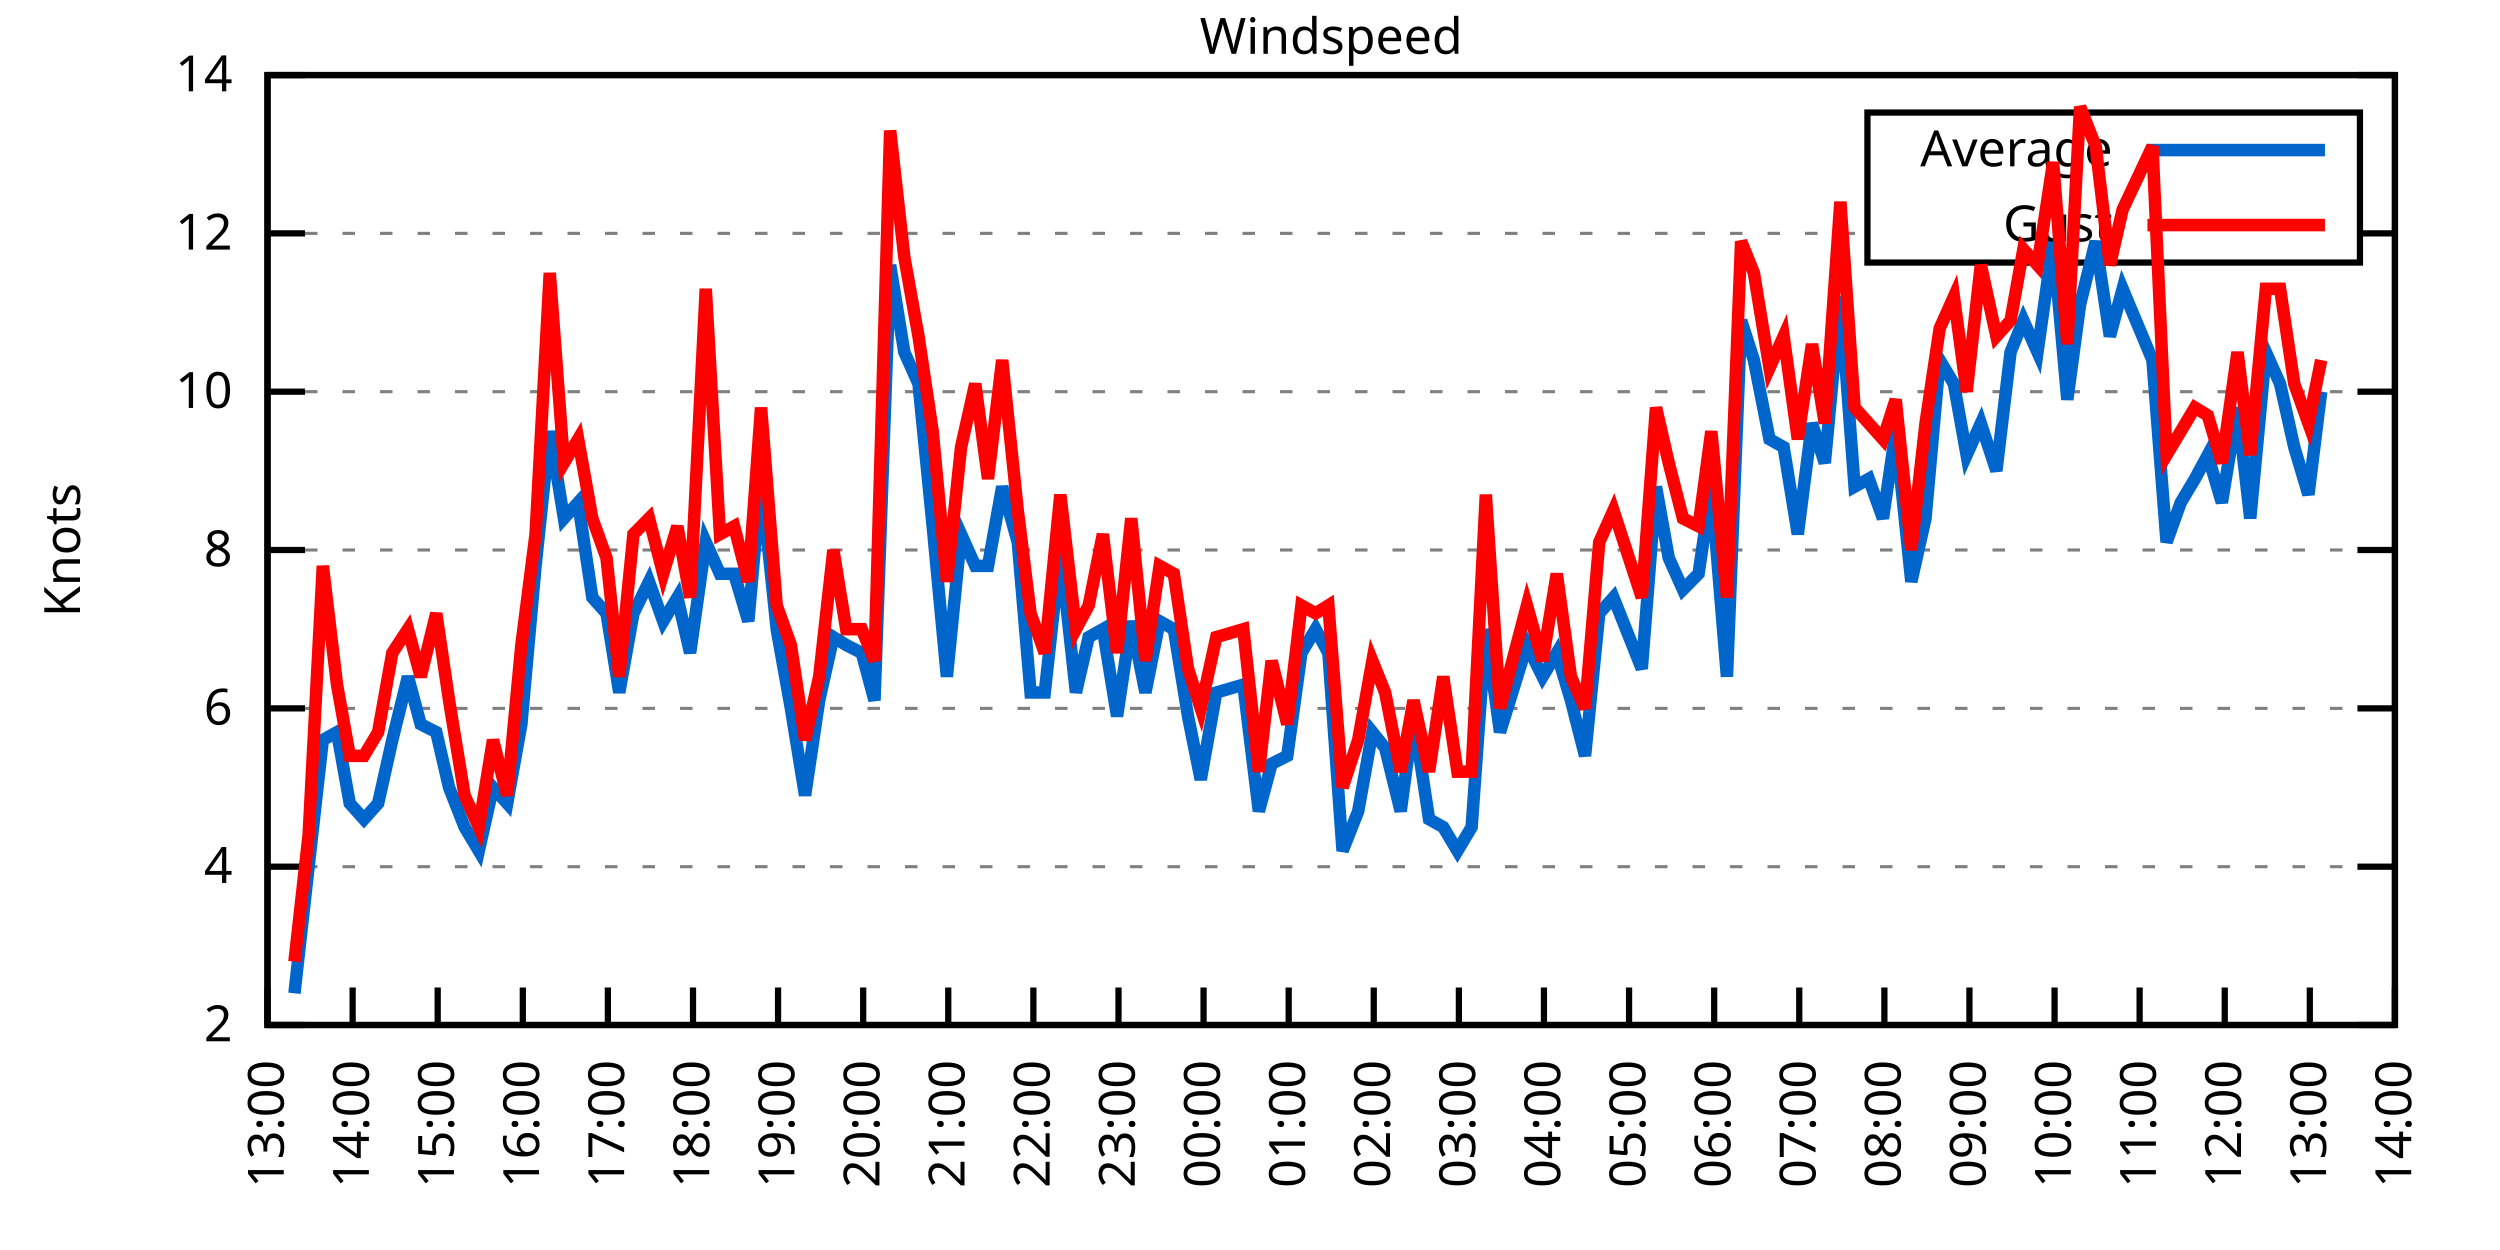
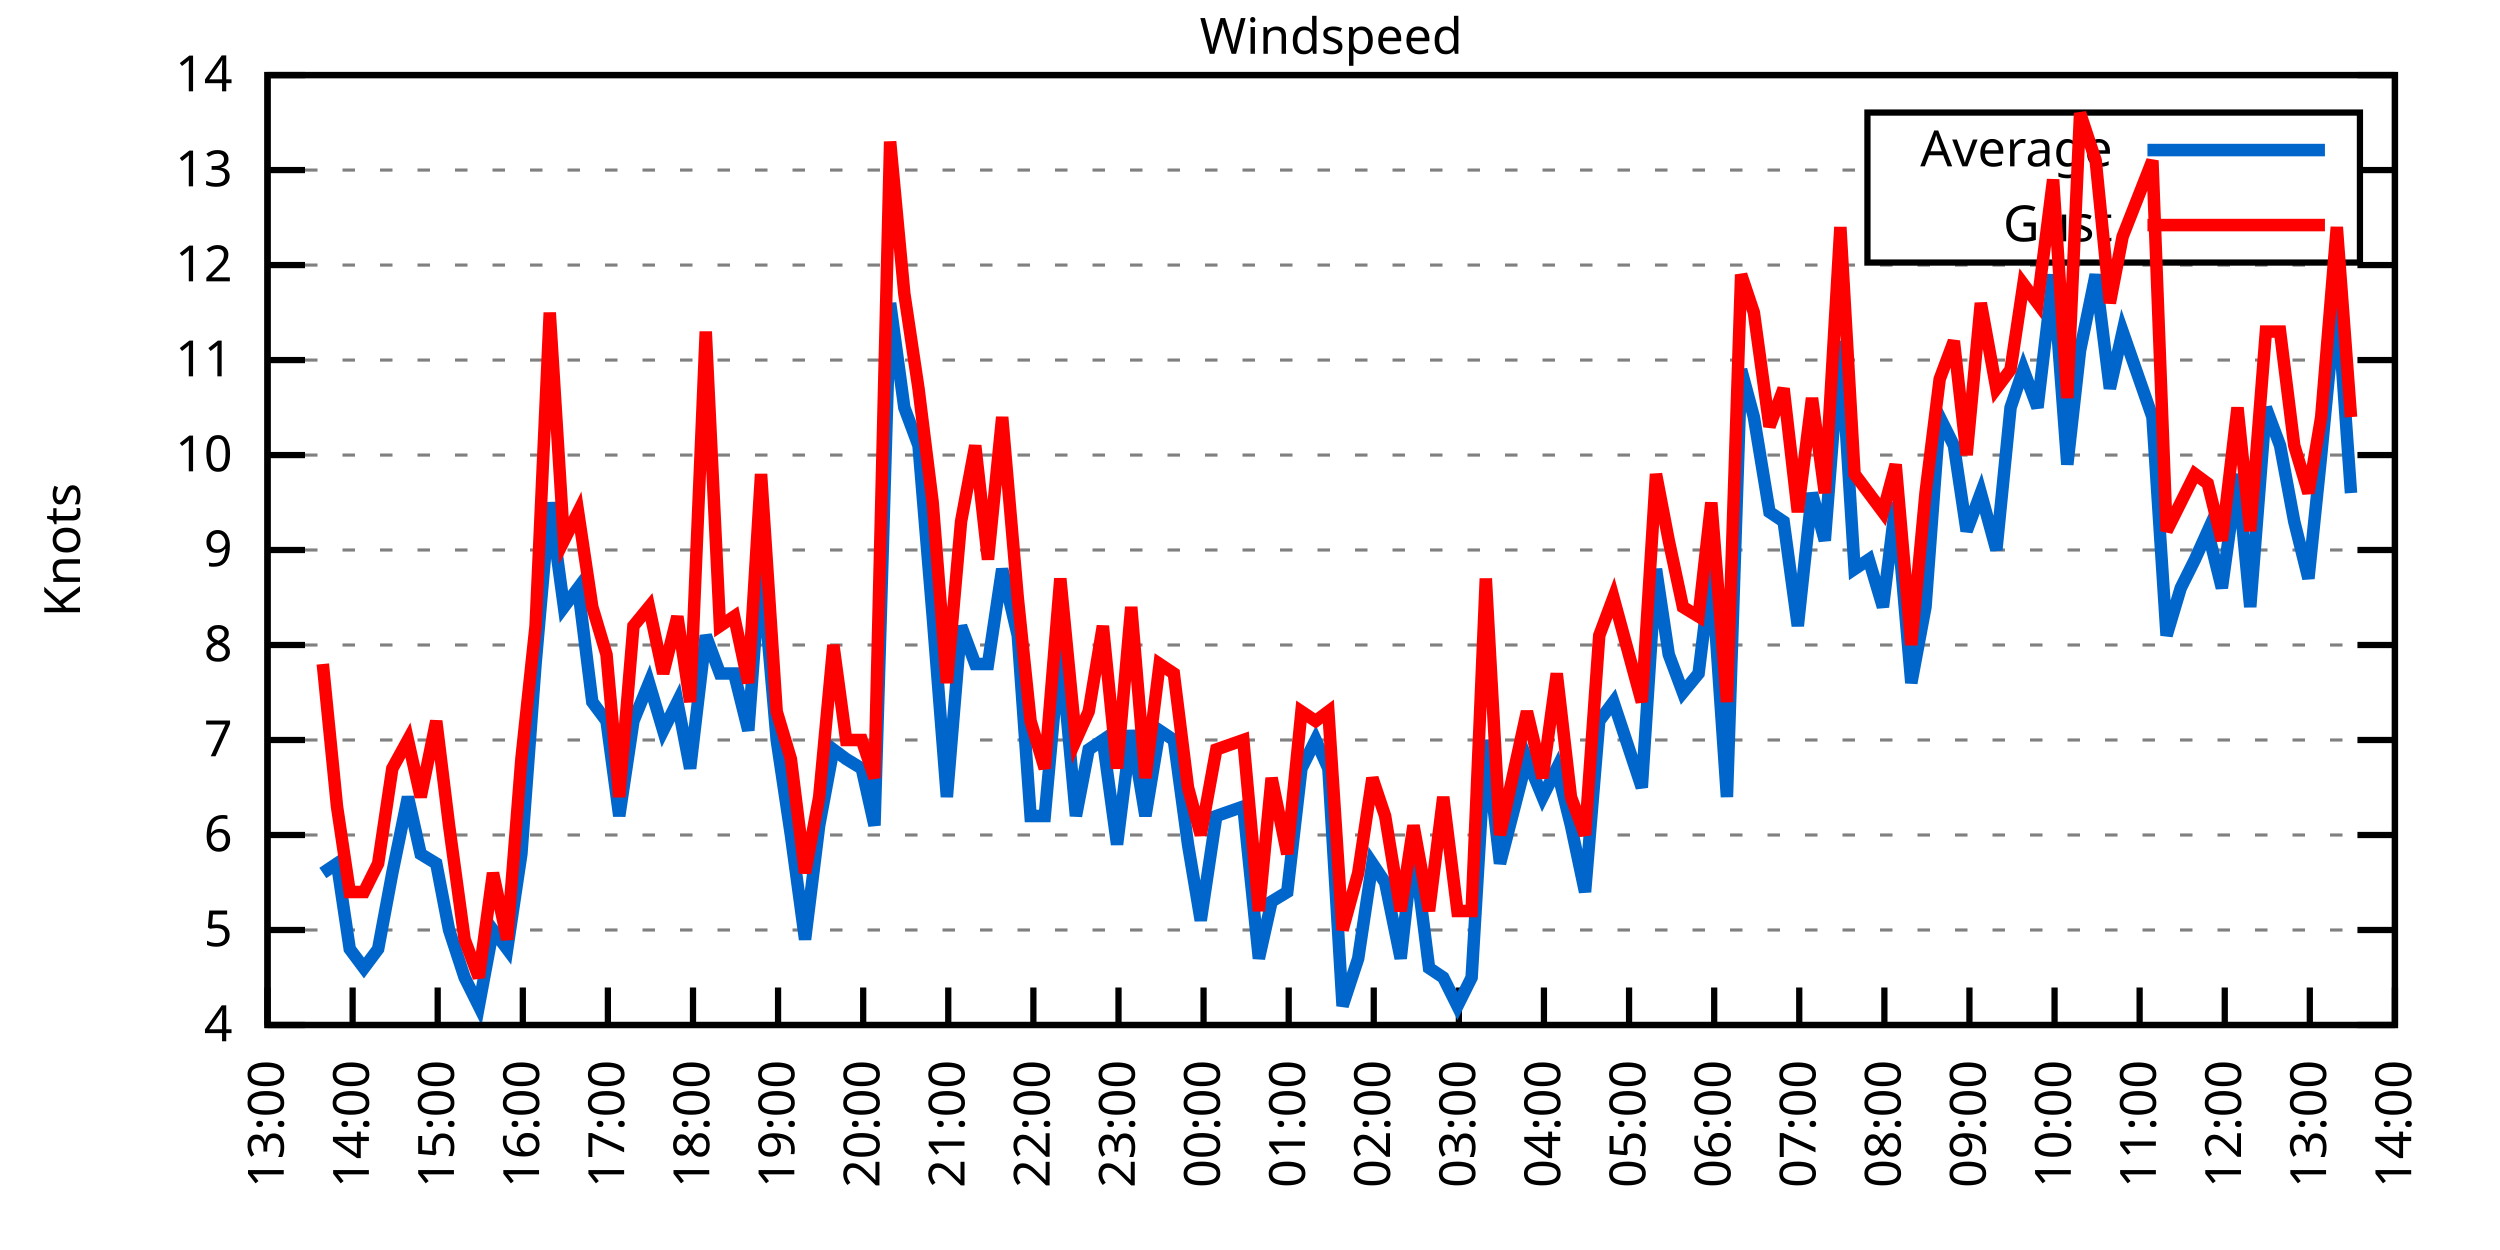
<svg xmlns="http://www.w3.org/2000/svg" xmlns:xlink="http://www.w3.org/1999/xlink" width="400" height="200" viewBox="0 0 400 200">
  <g id="gnuplot_canvas">
    <rect x="0" y="0" width="400" height="200" fill="none" />
    <defs>
      <circle id="gpDot" r="0.5" stroke-width="0.5" stroke="currentColor" />
      <path id="gpPt0" stroke-width="0.333" stroke="currentColor" d="M-1,0 h2 M0,-1 v2" />
      <path id="gpPt1" stroke-width="0.333" stroke="currentColor" d="M-1,-1 L1,1 M1,-1 L-1,1" />
      <path id="gpPt2" stroke-width="0.333" stroke="currentColor" d="M-1,0 L1,0 M0,-1 L0,1 M-1,-1 L1,1 M-1,1 L1,-1" />
      <rect id="gpPt3" stroke-width="0.333" stroke="currentColor" x="-1" y="-1" width="2" height="2" />
      <rect id="gpPt4" stroke-width="0.333" stroke="currentColor" fill="currentColor" x="-1" y="-1" width="2" height="2" />
      <circle id="gpPt5" stroke-width="0.333" stroke="currentColor" cx="0" cy="0" r="1" />
      <use xlink:href="#gpPt5" id="gpPt6" fill="currentColor" stroke="none" />
      <path id="gpPt7" stroke-width="0.333" stroke="currentColor" d="M0,-1.33 L-1.33,0.67 L1.33,0.67 z" />
      <use xlink:href="#gpPt7" id="gpPt8" fill="currentColor" stroke="none" />
      <use xlink:href="#gpPt7" id="gpPt9" stroke="currentColor" transform="rotate(180)" />
      <use xlink:href="#gpPt9" id="gpPt10" fill="currentColor" stroke="none" />
      <use xlink:href="#gpPt3" id="gpPt11" stroke="currentColor" transform="rotate(45)" />
      <use xlink:href="#gpPt11" id="gpPt12" fill="currentColor" stroke="none" />
      <path id="gpPt13" stroke-width="0.333" stroke="currentColor" d="M0,1.330 L1.265,0.411 L0.782,-1.067 L-0.782,-1.076 L-1.265,0.411 z" />
      <use xlink:href="#gpPt13" id="gpPt14" fill="currentColor" stroke="none" />
      <filter id="textbox" filterUnits="objectBoundingBox" x="0" y="0" height="1" width="1">
        <feFlood flood-color="white" flood-opacity="1" result="bgnd" />
        <feComposite in="SourceGraphic" in2="bgnd" operator="atop" />
      </filter>
      <filter id="greybox" filterUnits="objectBoundingBox" x="0" y="0" height="1" width="1">
        <feFlood flood-color="lightgrey" flood-opacity="1" result="grey" />
        <feComposite in="SourceGraphic" in2="grey" operator="atop" />
      </filter>
    </defs>
    <g fill="none" color="white" stroke="currentColor" stroke-width="1.00" stroke-linecap="butt" stroke-linejoin="miter">
</g>
    <g fill="none" color="black" stroke="currentColor" stroke-width="1.00" stroke-linecap="butt" stroke-linejoin="miter">
      <g stroke="none" shape-rendering="crispEdges">
        <polygon fill="rgb(255, 255, 255)" points="42.80,164.00 383.18,164.00 383.18,12.02 42.80,12.02 " />
      </g>
    </g>
    <g fill="none" color="black" stroke="currentColor" stroke-width="1.00" stroke-linecap="butt" stroke-linejoin="miter">
</g>
    <g fill="none" color="black" stroke="black" stroke-width="0.50" stroke-linecap="butt" stroke-linejoin="miter">
</g>
    <g fill="none" color="gray" stroke="currentColor" stroke-width="0.50" stroke-linecap="butt" stroke-linejoin="miter">
      <path stroke="gray" stroke-dasharray="2,4" class="gridline" d="M42.80,164.00 L383.19,164.00  " />
    </g>
    <g fill="none" color="gray" stroke="gray" stroke-width="1.00" stroke-linecap="butt" stroke-linejoin="miter">
</g>
    <g fill="none" color="black" stroke="currentColor" stroke-width="1.00" stroke-linecap="butt" stroke-linejoin="miter">
      <path stroke="black" d="M42.80,164.00 L48.80,164.00 M383.19,164.00 L377.19,164.00  " />
      <g transform="translate(37.20,166.60)" stroke="none" fill="black" font-family="Sans" font-size="8.00" text-anchor="end">
        <text>
-           <tspan font-family="Sans"> 2</tspan>
-         </text>
-       </g>
-     </g>
-     <g fill="none" color="black" stroke="currentColor" stroke-width="1.00" stroke-linecap="butt" stroke-linejoin="miter">
- </g>
-     <g fill="none" color="black" stroke="black" stroke-width="0.50" stroke-linecap="butt" stroke-linejoin="miter">
- </g>
-     <g fill="none" color="gray" stroke="currentColor" stroke-width="0.50" stroke-linecap="butt" stroke-linejoin="miter">
-       <path stroke="gray" stroke-dasharray="2,4" class="gridline" d="M42.80,138.67 L383.19,138.67  " />
-     </g>
-     <g fill="none" color="gray" stroke="gray" stroke-width="1.00" stroke-linecap="butt" stroke-linejoin="miter">
- </g>
-     <g fill="none" color="black" stroke="currentColor" stroke-width="1.00" stroke-linecap="butt" stroke-linejoin="miter">
-       <path stroke="black" d="M42.80,138.67 L48.80,138.67 M383.19,138.67 L377.19,138.67  " />
-       <g transform="translate(37.20,141.27)" stroke="none" fill="black" font-family="Sans" font-size="8.00" text-anchor="end">
-         <text>
          <tspan font-family="Sans"> 4</tspan>
        </text>
      </g>
    </g>
    <g fill="none" color="black" stroke="currentColor" stroke-width="1.00" stroke-linecap="butt" stroke-linejoin="miter">
</g>
    <g fill="none" color="black" stroke="black" stroke-width="0.50" stroke-linecap="butt" stroke-linejoin="miter">
</g>
    <g fill="none" color="gray" stroke="currentColor" stroke-width="0.50" stroke-linecap="butt" stroke-linejoin="miter">
-       <path stroke="gray" stroke-dasharray="2,4" class="gridline" d="M42.80,113.34 L383.19,113.34  " />
-     </g>
-     <g fill="none" color="gray" stroke="gray" stroke-width="1.00" stroke-linecap="butt" stroke-linejoin="miter">
- </g>
-     <g fill="none" color="black" stroke="currentColor" stroke-width="1.00" stroke-linecap="butt" stroke-linejoin="miter">
-       <path stroke="black" d="M42.80,113.34 L48.80,113.34 M383.19,113.34 L377.19,113.34  " />
-       <g transform="translate(37.20,115.94)" stroke="none" fill="black" font-family="Sans" font-size="8.00" text-anchor="end">
+       <path stroke="gray" stroke-dasharray="2,4" class="gridline" d="M42.80,148.80 L383.19,148.80  " />
+     </g>
+     <g fill="none" color="gray" stroke="gray" stroke-width="1.00" stroke-linecap="butt" stroke-linejoin="miter">
+ </g>
+     <g fill="none" color="black" stroke="currentColor" stroke-width="1.00" stroke-linecap="butt" stroke-linejoin="miter">
+       <path stroke="black" d="M42.80,148.80 L48.80,148.80 M383.19,148.80 L377.19,148.80  " />
+       <g transform="translate(37.20,151.40)" stroke="none" fill="black" font-family="Sans" font-size="8.00" text-anchor="end">
+         <text>
+           <tspan font-family="Sans"> 5</tspan>
+         </text>
+       </g>
+     </g>
+     <g fill="none" color="black" stroke="currentColor" stroke-width="1.00" stroke-linecap="butt" stroke-linejoin="miter">
+ </g>
+     <g fill="none" color="black" stroke="black" stroke-width="0.50" stroke-linecap="butt" stroke-linejoin="miter">
+ </g>
+     <g fill="none" color="gray" stroke="currentColor" stroke-width="0.50" stroke-linecap="butt" stroke-linejoin="miter">
+       <path stroke="gray" stroke-dasharray="2,4" class="gridline" d="M42.80,133.60 L383.19,133.60  " />
+     </g>
+     <g fill="none" color="gray" stroke="gray" stroke-width="1.00" stroke-linecap="butt" stroke-linejoin="miter">
+ </g>
+     <g fill="none" color="black" stroke="currentColor" stroke-width="1.00" stroke-linecap="butt" stroke-linejoin="miter">
+       <path stroke="black" d="M42.80,133.60 L48.80,133.60 M383.19,133.60 L377.19,133.60  " />
+       <g transform="translate(37.20,136.20)" stroke="none" fill="black" font-family="Sans" font-size="8.00" text-anchor="end">
        <text>
          <tspan font-family="Sans"> 6</tspan>
+         </text>
+       </g>
+     </g>
+     <g fill="none" color="black" stroke="currentColor" stroke-width="1.00" stroke-linecap="butt" stroke-linejoin="miter">
+ </g>
+     <g fill="none" color="black" stroke="black" stroke-width="0.50" stroke-linecap="butt" stroke-linejoin="miter">
+ </g>
+     <g fill="none" color="gray" stroke="currentColor" stroke-width="0.50" stroke-linecap="butt" stroke-linejoin="miter">
+       <path stroke="gray" stroke-dasharray="2,4" class="gridline" d="M42.80,118.40 L383.19,118.40  " />
+     </g>
+     <g fill="none" color="gray" stroke="gray" stroke-width="1.00" stroke-linecap="butt" stroke-linejoin="miter">
+ </g>
+     <g fill="none" color="black" stroke="currentColor" stroke-width="1.00" stroke-linecap="butt" stroke-linejoin="miter">
+       <path stroke="black" d="M42.80,118.40 L48.80,118.40 M383.19,118.40 L377.19,118.40  " />
+       <g transform="translate(37.20,121.00)" stroke="none" fill="black" font-family="Sans" font-size="8.00" text-anchor="end">
+         <text>
+           <tspan font-family="Sans"> 7</tspan>
+         </text>
+       </g>
+     </g>
+     <g fill="none" color="black" stroke="currentColor" stroke-width="1.00" stroke-linecap="butt" stroke-linejoin="miter">
+ </g>
+     <g fill="none" color="black" stroke="black" stroke-width="0.50" stroke-linecap="butt" stroke-linejoin="miter">
+ </g>
+     <g fill="none" color="gray" stroke="currentColor" stroke-width="0.50" stroke-linecap="butt" stroke-linejoin="miter">
+       <path stroke="gray" stroke-dasharray="2,4" class="gridline" d="M42.80,103.20 L383.19,103.20  " />
+     </g>
+     <g fill="none" color="gray" stroke="gray" stroke-width="1.00" stroke-linecap="butt" stroke-linejoin="miter">
+ </g>
+     <g fill="none" color="black" stroke="currentColor" stroke-width="1.00" stroke-linecap="butt" stroke-linejoin="miter">
+       <path stroke="black" d="M42.80,103.20 L48.80,103.20 M383.19,103.20 L377.19,103.20  " />
+       <g transform="translate(37.20,105.80)" stroke="none" fill="black" font-family="Sans" font-size="8.00" text-anchor="end">
+         <text>
+           <tspan font-family="Sans"> 8</tspan>
        </text>
      </g>
    </g>
    <g fill="none" color="black" stroke="currentColor" stroke-width="1.00" stroke-linecap="butt" stroke-linejoin="miter">
</g>
    <g fill="none" color="black" stroke="black" stroke-width="0.50" stroke-linecap="butt" stroke-linejoin="miter">
</g>
    <g fill="none" color="gray" stroke="currentColor" stroke-width="0.50" stroke-linecap="butt" stroke-linejoin="miter">
      <path stroke="gray" stroke-dasharray="2,4" class="gridline" d="M42.80,88.00 L383.19,88.00  " />
    </g>
    <g fill="none" color="gray" stroke="gray" stroke-width="1.00" stroke-linecap="butt" stroke-linejoin="miter">
</g>
    <g fill="none" color="black" stroke="currentColor" stroke-width="1.00" stroke-linecap="butt" stroke-linejoin="miter">
      <path stroke="black" d="M42.80,88.00 L48.80,88.00 M383.19,88.00 L377.19,88.00  " />
      <g transform="translate(37.20,90.60)" stroke="none" fill="black" font-family="Sans" font-size="8.00" text-anchor="end">
        <text>
-           <tspan font-family="Sans"> 8</tspan>
-         </text>
-       </g>
-     </g>
-     <g fill="none" color="black" stroke="currentColor" stroke-width="1.00" stroke-linecap="butt" stroke-linejoin="miter">
- </g>
-     <g fill="none" color="black" stroke="black" stroke-width="0.50" stroke-linecap="butt" stroke-linejoin="miter">
- </g>
-     <g fill="none" color="gray" stroke="currentColor" stroke-width="0.50" stroke-linecap="butt" stroke-linejoin="miter">
-       <path stroke="gray" stroke-dasharray="2,4" class="gridline" d="M42.80,62.67 L383.19,62.67  " />
-     </g>
-     <g fill="none" color="gray" stroke="gray" stroke-width="1.00" stroke-linecap="butt" stroke-linejoin="miter">
- </g>
-     <g fill="none" color="black" stroke="currentColor" stroke-width="1.00" stroke-linecap="butt" stroke-linejoin="miter">
-       <path stroke="black" d="M42.80,62.67 L48.80,62.67 M383.19,62.67 L377.19,62.67  " />
-       <g transform="translate(37.20,65.27)" stroke="none" fill="black" font-family="Sans" font-size="8.00" text-anchor="end">
+           <tspan font-family="Sans"> 9</tspan>
+         </text>
+       </g>
+     </g>
+     <g fill="none" color="black" stroke="currentColor" stroke-width="1.00" stroke-linecap="butt" stroke-linejoin="miter">
+ </g>
+     <g fill="none" color="black" stroke="black" stroke-width="0.50" stroke-linecap="butt" stroke-linejoin="miter">
+ </g>
+     <g fill="none" color="gray" stroke="currentColor" stroke-width="0.50" stroke-linecap="butt" stroke-linejoin="miter">
+       <path stroke="gray" stroke-dasharray="2,4" class="gridline" d="M42.80,72.81 L383.19,72.81  " />
+     </g>
+     <g fill="none" color="gray" stroke="gray" stroke-width="1.00" stroke-linecap="butt" stroke-linejoin="miter">
+ </g>
+     <g fill="none" color="black" stroke="currentColor" stroke-width="1.00" stroke-linecap="butt" stroke-linejoin="miter">
+       <path stroke="black" d="M42.80,72.81 L48.80,72.81 M383.19,72.81 L377.19,72.81  " />
+       <g transform="translate(37.20,75.41)" stroke="none" fill="black" font-family="Sans" font-size="8.00" text-anchor="end">
        <text>
          <tspan font-family="Sans"> 10</tspan>
        </text>
      </g>
    </g>
    <g fill="none" color="black" stroke="currentColor" stroke-width="1.00" stroke-linecap="butt" stroke-linejoin="miter">
</g>
    <g fill="none" color="black" stroke="black" stroke-width="0.50" stroke-linecap="butt" stroke-linejoin="miter">
</g>
    <g fill="none" color="gray" stroke="currentColor" stroke-width="0.50" stroke-linecap="butt" stroke-linejoin="miter">
-       <path stroke="gray" stroke-dasharray="2,4" class="gridline" d="M42.80,37.34 L298.79,37.34 M377.59,37.34 L383.19,37.34  " />
-     </g>
-     <g fill="none" color="gray" stroke="gray" stroke-width="1.00" stroke-linecap="butt" stroke-linejoin="miter">
- </g>
-     <g fill="none" color="black" stroke="currentColor" stroke-width="1.00" stroke-linecap="butt" stroke-linejoin="miter">
-       <path stroke="black" d="M42.80,37.34 L48.80,37.34 M383.19,37.34 L377.19,37.34  " />
-       <g transform="translate(37.20,39.94)" stroke="none" fill="black" font-family="Sans" font-size="8.00" text-anchor="end">
+       <path stroke="gray" stroke-dasharray="2,4" class="gridline" d="M42.80,57.61 L383.19,57.61  " />
+     </g>
+     <g fill="none" color="gray" stroke="gray" stroke-width="1.00" stroke-linecap="butt" stroke-linejoin="miter">
+ </g>
+     <g fill="none" color="black" stroke="currentColor" stroke-width="1.00" stroke-linecap="butt" stroke-linejoin="miter">
+       <path stroke="black" d="M42.80,57.61 L48.80,57.61 M383.19,57.61 L377.19,57.61  " />
+       <g transform="translate(37.20,60.21)" stroke="none" fill="black" font-family="Sans" font-size="8.00" text-anchor="end">
+         <text>
+           <tspan font-family="Sans"> 11</tspan>
+         </text>
+       </g>
+     </g>
+     <g fill="none" color="black" stroke="currentColor" stroke-width="1.00" stroke-linecap="butt" stroke-linejoin="miter">
+ </g>
+     <g fill="none" color="black" stroke="black" stroke-width="0.50" stroke-linecap="butt" stroke-linejoin="miter">
+ </g>
+     <g fill="none" color="gray" stroke="currentColor" stroke-width="0.50" stroke-linecap="butt" stroke-linejoin="miter">
+       <path stroke="gray" stroke-dasharray="2,4" class="gridline" d="M42.80,42.41 L383.19,42.41  " />
+     </g>
+     <g fill="none" color="gray" stroke="gray" stroke-width="1.00" stroke-linecap="butt" stroke-linejoin="miter">
+ </g>
+     <g fill="none" color="black" stroke="currentColor" stroke-width="1.00" stroke-linecap="butt" stroke-linejoin="miter">
+       <path stroke="black" d="M42.80,42.41 L48.80,42.41 M383.19,42.41 L377.19,42.41  " />
+       <g transform="translate(37.20,45.01)" stroke="none" fill="black" font-family="Sans" font-size="8.00" text-anchor="end">
        <text>
          <tspan font-family="Sans"> 12</tspan>
+         </text>
+       </g>
+     </g>
+     <g fill="none" color="black" stroke="currentColor" stroke-width="1.00" stroke-linecap="butt" stroke-linejoin="miter">
+ </g>
+     <g fill="none" color="black" stroke="black" stroke-width="0.50" stroke-linecap="butt" stroke-linejoin="miter">
+ </g>
+     <g fill="none" color="gray" stroke="currentColor" stroke-width="0.50" stroke-linecap="butt" stroke-linejoin="miter">
+       <path stroke="gray" stroke-dasharray="2,4" class="gridline" d="M42.80,27.21 L298.79,27.21 M377.59,27.21 L383.19,27.21  " />
+     </g>
+     <g fill="none" color="gray" stroke="gray" stroke-width="1.00" stroke-linecap="butt" stroke-linejoin="miter">
+ </g>
+     <g fill="none" color="black" stroke="currentColor" stroke-width="1.00" stroke-linecap="butt" stroke-linejoin="miter">
+       <path stroke="black" d="M42.80,27.21 L48.80,27.21 M383.19,27.21 L377.19,27.21  " />
+       <g transform="translate(37.20,29.81)" stroke="none" fill="black" font-family="Sans" font-size="8.00" text-anchor="end">
+         <text>
+           <tspan font-family="Sans"> 13</tspan>
        </text>
      </g>
    </g>
    <g fill="none" color="black" stroke="currentColor" stroke-width="1.00" stroke-linecap="butt" stroke-linejoin="miter">
</g>
    <g fill="none" color="black" stroke="black" stroke-width="0.50" stroke-linecap="butt" stroke-linejoin="miter">
</g>
    <g fill="none" color="gray" stroke="currentColor" stroke-width="0.50" stroke-linecap="butt" stroke-linejoin="miter">
      <path stroke="gray" stroke-dasharray="2,4" class="gridline" d="M42.80,12.01 L383.19,12.01  " />
    </g>
    <g fill="none" color="gray" stroke="gray" stroke-width="1.00" stroke-linecap="butt" stroke-linejoin="miter">
</g>
    <g fill="none" color="black" stroke="currentColor" stroke-width="1.00" stroke-linecap="butt" stroke-linejoin="miter">
      <path stroke="black" d="M42.80,12.01 L48.80,12.01 M383.19,12.01 L377.19,12.01  " />
      <g transform="translate(37.20,14.61)" stroke="none" fill="black" font-family="Sans" font-size="8.00" text-anchor="end">
        <text>
          <tspan font-family="Sans"> 14</tspan>
        </text>
      </g>
    </g>
    <g fill="none" color="black" stroke="currentColor" stroke-width="1.00" stroke-linecap="butt" stroke-linejoin="miter">
      <path stroke="black" d="M42.80,164.00 L42.80,158.00  " />
      <g transform="translate(45.40,169.60) rotate(270.00)" stroke="none" fill="black" font-family="Sans" font-size="8.00" text-anchor="end">
        <text>
          <tspan font-family="Sans">13:00</tspan>
        </text>
      </g>
    </g>
    <g fill="none" color="black" stroke="currentColor" stroke-width="1.00" stroke-linecap="butt" stroke-linejoin="miter">
      <path stroke="black" d="M56.42,164.00 L56.42,158.00  " />
      <g transform="translate(59.02,169.60) rotate(270.00)" stroke="none" fill="black" font-family="Sans" font-size="8.00" text-anchor="end">
        <text>
          <tspan font-family="Sans">14:00</tspan>
        </text>
      </g>
    </g>
    <g fill="none" color="black" stroke="currentColor" stroke-width="1.00" stroke-linecap="butt" stroke-linejoin="miter">
      <path stroke="black" d="M70.03,164.00 L70.03,158.00  " />
      <g transform="translate(72.63,169.60) rotate(270.00)" stroke="none" fill="black" font-family="Sans" font-size="8.00" text-anchor="end">
        <text>
          <tspan font-family="Sans">15:00</tspan>
        </text>
      </g>
    </g>
    <g fill="none" color="black" stroke="currentColor" stroke-width="1.00" stroke-linecap="butt" stroke-linejoin="miter">
      <path stroke="black" d="M83.65,164.00 L83.65,158.00  " />
      <g transform="translate(86.25,169.60) rotate(270.00)" stroke="none" fill="black" font-family="Sans" font-size="8.00" text-anchor="end">
        <text>
          <tspan font-family="Sans">16:00</tspan>
        </text>
      </g>
    </g>
    <g fill="none" color="black" stroke="currentColor" stroke-width="1.00" stroke-linecap="butt" stroke-linejoin="miter">
      <path stroke="black" d="M97.26,164.00 L97.26,158.00  " />
      <g transform="translate(99.86,169.60) rotate(270.00)" stroke="none" fill="black" font-family="Sans" font-size="8.00" text-anchor="end">
        <text>
          <tspan font-family="Sans">17:00</tspan>
        </text>
      </g>
    </g>
    <g fill="none" color="black" stroke="currentColor" stroke-width="1.00" stroke-linecap="butt" stroke-linejoin="miter">
      <path stroke="black" d="M110.88,164.00 L110.88,158.00  " />
      <g transform="translate(113.48,169.60) rotate(270.00)" stroke="none" fill="black" font-family="Sans" font-size="8.00" text-anchor="end">
        <text>
          <tspan font-family="Sans">18:00</tspan>
        </text>
      </g>
    </g>
    <g fill="none" color="black" stroke="currentColor" stroke-width="1.00" stroke-linecap="butt" stroke-linejoin="miter">
      <path stroke="black" d="M124.49,164.00 L124.49,158.00  " />
      <g transform="translate(127.09,169.60) rotate(270.00)" stroke="none" fill="black" font-family="Sans" font-size="8.00" text-anchor="end">
        <text>
          <tspan font-family="Sans">19:00</tspan>
        </text>
      </g>
    </g>
    <g fill="none" color="black" stroke="currentColor" stroke-width="1.00" stroke-linecap="butt" stroke-linejoin="miter">
      <path stroke="black" d="M138.11,164.00 L138.11,158.00  " />
      <g transform="translate(140.71,169.60) rotate(270.00)" stroke="none" fill="black" font-family="Sans" font-size="8.00" text-anchor="end">
        <text>
          <tspan font-family="Sans">20:00</tspan>
        </text>
      </g>
    </g>
    <g fill="none" color="black" stroke="currentColor" stroke-width="1.00" stroke-linecap="butt" stroke-linejoin="miter">
      <path stroke="black" d="M151.72,164.00 L151.72,158.00  " />
      <g transform="translate(154.32,169.60) rotate(270.00)" stroke="none" fill="black" font-family="Sans" font-size="8.00" text-anchor="end">
        <text>
          <tspan font-family="Sans">21:00</tspan>
        </text>
      </g>
    </g>
    <g fill="none" color="black" stroke="currentColor" stroke-width="1.00" stroke-linecap="butt" stroke-linejoin="miter">
      <path stroke="black" d="M165.34,164.00 L165.34,158.00  " />
      <g transform="translate(167.94,169.60) rotate(270.00)" stroke="none" fill="black" font-family="Sans" font-size="8.00" text-anchor="end">
        <text>
          <tspan font-family="Sans">22:00</tspan>
        </text>
      </g>
    </g>
    <g fill="none" color="black" stroke="currentColor" stroke-width="1.00" stroke-linecap="butt" stroke-linejoin="miter">
      <path stroke="black" d="M178.96,164.00 L178.96,158.00  " />
      <g transform="translate(181.56,169.60) rotate(270.00)" stroke="none" fill="black" font-family="Sans" font-size="8.00" text-anchor="end">
        <text>
          <tspan font-family="Sans">23:00</tspan>
        </text>
      </g>
    </g>
    <g fill="none" color="black" stroke="currentColor" stroke-width="1.00" stroke-linecap="butt" stroke-linejoin="miter">
      <path stroke="black" d="M192.57,164.00 L192.57,158.00  " />
      <g transform="translate(195.17,169.60) rotate(270.00)" stroke="none" fill="black" font-family="Sans" font-size="8.00" text-anchor="end">
        <text>
          <tspan font-family="Sans">00:00</tspan>
        </text>
      </g>
    </g>
    <g fill="none" color="black" stroke="currentColor" stroke-width="1.00" stroke-linecap="butt" stroke-linejoin="miter">
      <path stroke="black" d="M206.19,164.00 L206.19,158.00  " />
      <g transform="translate(208.79,169.60) rotate(270.00)" stroke="none" fill="black" font-family="Sans" font-size="8.00" text-anchor="end">
        <text>
          <tspan font-family="Sans">01:00</tspan>
        </text>
      </g>
    </g>
    <g fill="none" color="black" stroke="currentColor" stroke-width="1.00" stroke-linecap="butt" stroke-linejoin="miter">
      <path stroke="black" d="M219.80,164.00 L219.80,158.00  " />
      <g transform="translate(222.40,169.60) rotate(270.00)" stroke="none" fill="black" font-family="Sans" font-size="8.00" text-anchor="end">
        <text>
          <tspan font-family="Sans">02:00</tspan>
        </text>
      </g>
    </g>
    <g fill="none" color="black" stroke="currentColor" stroke-width="1.00" stroke-linecap="butt" stroke-linejoin="miter">
      <path stroke="black" d="M233.42,164.00 L233.42,158.00  " />
      <g transform="translate(236.02,169.60) rotate(270.00)" stroke="none" fill="black" font-family="Sans" font-size="8.00" text-anchor="end">
        <text>
          <tspan font-family="Sans">03:00</tspan>
        </text>
      </g>
    </g>
    <g fill="none" color="black" stroke="currentColor" stroke-width="1.00" stroke-linecap="butt" stroke-linejoin="miter">
      <path stroke="black" d="M247.03,164.00 L247.03,158.00  " />
      <g transform="translate(249.63,169.60) rotate(270.00)" stroke="none" fill="black" font-family="Sans" font-size="8.00" text-anchor="end">
        <text>
          <tspan font-family="Sans">04:00</tspan>
        </text>
      </g>
    </g>
    <g fill="none" color="black" stroke="currentColor" stroke-width="1.00" stroke-linecap="butt" stroke-linejoin="miter">
      <path stroke="black" d="M260.65,164.00 L260.65,158.00  " />
      <g transform="translate(263.25,169.60) rotate(270.00)" stroke="none" fill="black" font-family="Sans" font-size="8.00" text-anchor="end">
        <text>
          <tspan font-family="Sans">05:00</tspan>
        </text>
      </g>
    </g>
    <g fill="none" color="black" stroke="currentColor" stroke-width="1.00" stroke-linecap="butt" stroke-linejoin="miter">
      <path stroke="black" d="M274.27,164.00 L274.27,158.00  " />
      <g transform="translate(276.87,169.60) rotate(270.00)" stroke="none" fill="black" font-family="Sans" font-size="8.00" text-anchor="end">
        <text>
          <tspan font-family="Sans">06:00</tspan>
        </text>
      </g>
    </g>
    <g fill="none" color="black" stroke="currentColor" stroke-width="1.00" stroke-linecap="butt" stroke-linejoin="miter">
      <path stroke="black" d="M287.88,164.00 L287.88,158.00  " />
      <g transform="translate(290.48,169.60) rotate(270.00)" stroke="none" fill="black" font-family="Sans" font-size="8.00" text-anchor="end">
        <text>
          <tspan font-family="Sans">07:00</tspan>
        </text>
      </g>
    </g>
    <g fill="none" color="black" stroke="currentColor" stroke-width="1.00" stroke-linecap="butt" stroke-linejoin="miter">
      <path stroke="black" d="M301.50,164.00 L301.50,158.00  " />
      <g transform="translate(304.10,169.60) rotate(270.00)" stroke="none" fill="black" font-family="Sans" font-size="8.00" text-anchor="end">
        <text>
          <tspan font-family="Sans">08:00</tspan>
        </text>
      </g>
    </g>
    <g fill="none" color="black" stroke="currentColor" stroke-width="1.00" stroke-linecap="butt" stroke-linejoin="miter">
      <path stroke="black" d="M315.11,164.00 L315.11,158.00  " />
      <g transform="translate(317.71,169.60) rotate(270.00)" stroke="none" fill="black" font-family="Sans" font-size="8.00" text-anchor="end">
        <text>
          <tspan font-family="Sans">09:00</tspan>
        </text>
      </g>
    </g>
    <g fill="none" color="black" stroke="currentColor" stroke-width="1.00" stroke-linecap="butt" stroke-linejoin="miter">
      <path stroke="black" d="M328.73,164.00 L328.73,158.00  " />
      <g transform="translate(331.33,169.60) rotate(270.00)" stroke="none" fill="black" font-family="Sans" font-size="8.00" text-anchor="end">
        <text>
          <tspan font-family="Sans">10:00</tspan>
        </text>
      </g>
    </g>
    <g fill="none" color="black" stroke="currentColor" stroke-width="1.00" stroke-linecap="butt" stroke-linejoin="miter">
      <path stroke="black" d="M342.34,164.00 L342.34,158.00  " />
      <g transform="translate(344.94,169.60) rotate(270.00)" stroke="none" fill="black" font-family="Sans" font-size="8.00" text-anchor="end">
        <text>
          <tspan font-family="Sans">11:00</tspan>
        </text>
      </g>
    </g>
    <g fill="none" color="black" stroke="currentColor" stroke-width="1.00" stroke-linecap="butt" stroke-linejoin="miter">
      <path stroke="black" d="M355.96,164.00 L355.96,158.00  " />
      <g transform="translate(358.56,169.60) rotate(270.00)" stroke="none" fill="black" font-family="Sans" font-size="8.00" text-anchor="end">
        <text>
          <tspan font-family="Sans">12:00</tspan>
        </text>
      </g>
    </g>
    <g fill="none" color="black" stroke="currentColor" stroke-width="1.00" stroke-linecap="butt" stroke-linejoin="miter">
      <path stroke="black" d="M369.57,164.00 L369.57,158.00  " />
      <g transform="translate(372.17,169.60) rotate(270.00)" stroke="none" fill="black" font-family="Sans" font-size="8.00" text-anchor="end">
        <text>
          <tspan font-family="Sans">13:00</tspan>
        </text>
      </g>
    </g>
    <g fill="none" color="black" stroke="currentColor" stroke-width="1.00" stroke-linecap="butt" stroke-linejoin="miter">
      <path stroke="black" d="M383.19,164.00 L383.19,158.00  " />
      <g transform="translate(385.79,169.60) rotate(270.00)" stroke="none" fill="black" font-family="Sans" font-size="8.00" text-anchor="end">
        <text>
          <tspan font-family="Sans">14:00</tspan>
        </text>
      </g>
    </g>
    <g fill="none" color="black" stroke="currentColor" stroke-width="1.00" stroke-linecap="butt" stroke-linejoin="miter">
</g>
    <g fill="none" color="black" stroke="currentColor" stroke-width="1.00" stroke-linecap="butt" stroke-linejoin="miter">
      <path stroke="black" d="M42.80,12.01 L42.80,164.00 L383.19,164.00 L383.19,12.01 L42.80,12.01 Z  " />
    </g>
    <g fill="none" color="black" stroke="currentColor" stroke-width="1.00" stroke-linecap="butt" stroke-linejoin="miter">
</g>
    <g fill="none" color="black" stroke="currentColor" stroke-width="1.00" stroke-linecap="butt" stroke-linejoin="miter">
      <path stroke="black" d="M298.79,42.01 L298.79,18.01 L377.59,18.01 L377.59,42.01 L298.79,42.01 Z  " />
    </g>
    <g id="Windspeed_plot_1">
      <g fill="none" color="white" stroke="black" stroke-width="2.00" stroke-linecap="butt" stroke-linejoin="miter">
</g>
      <g fill="none" color="black" stroke="currentColor" stroke-width="2.00" stroke-linecap="butt" stroke-linejoin="miter">
        <g transform="translate(337.99,26.61)" stroke="none" fill="black" font-family="Sans" font-size="8.00" text-anchor="end">
          <text>
            <tspan font-family="Sans">Average</tspan>
          </text>
        </g>
      </g>
      <g fill="none" color="black" stroke="currentColor" stroke-width="2.00" stroke-linecap="butt" stroke-linejoin="miter">
-         <path stroke="rgb(  0, 102, 204)" d="M343.59,24.01 L371.99,24.01 M47.11,158.93 L49.38,138.67 L51.65,118.40 L53.92,117.14 L55.96,128.54 L58.23,131.07   L60.50,128.54 L62.77,118.40 L65.27,108.27 L67.31,115.87 L69.80,117.14 L71.85,126.00 L74.34,132.34 L76.61,136.14   L78.88,126.00 L81.15,128.54 L83.42,115.87 L85.69,90.54 L87.96,69.01 L90.23,82.94 L92.50,80.41 L94.77,95.60   L97.04,98.14 L99.08,110.80 L101.35,98.14 L103.84,93.07 L106.11,99.40 L108.38,95.60 L110.42,104.47 L112.92,86.74   L115.19,91.80 L117.46,91.80 L119.73,99.40 L121.77,76.61 L124.27,100.67 L126.54,113.34 L128.81,127.27 L131.07,112.07   L133.34,101.94 L135.39,103.20 L137.88,104.47 L139.92,112.07 L142.42,42.41 L144.69,56.34 L146.96,61.41 L149.23,84.21   L151.50,108.27 L153.77,85.47 L156.04,90.54 L158.08,90.54 L160.35,77.87 L162.84,86.74 L164.89,110.80 L167.16,110.80   L169.65,88.00 L172.15,110.80 L174.19,101.94 L176.46,100.67 L178.73,114.60 L181.00,99.40 L183.27,110.80 L185.54,99.40   L187.81,100.67 L190.08,114.60 L192.12,124.74 L194.61,110.80 L198.93,109.54 L201.42,129.80 L203.46,122.20 L205.96,120.94   L208.23,104.47 L210.50,100.67 L212.54,104.47 L214.81,136.14 L217.31,129.80 L219.58,117.14 L221.62,119.67 L224.11,129.80   L226.16,114.60 L228.65,131.07 L230.92,132.34 L233.19,136.14 L235.46,132.34 L237.73,100.67 L240.00,117.14 L244.31,103.20   L246.81,108.27 L249.08,104.47 L251.35,112.07 L253.61,120.94 L255.88,98.14 L258.15,95.60 L262.69,107.00 L264.96,77.87   L267.00,89.27 L269.27,94.34 L271.77,91.80 L273.81,77.87 L276.31,108.27 L278.58,51.27 L280.62,57.61 L283.12,70.27   L285.38,71.54 L287.65,85.47 L289.92,67.74 L291.97,74.07 L294.46,47.47 L296.73,77.87 L299.00,76.61 L301.27,82.94   L303.31,69.01 L305.81,93.07 L308.08,82.94 L310.35,57.61 L312.62,61.41 L314.66,72.81 L316.93,67.74 L319.42,75.34   L321.69,56.34 L323.74,51.27 L326.00,56.34 L328.50,38.61 L330.77,63.94 L332.81,48.74 L335.31,38.61 L337.58,53.81   L339.62,46.21 L344.39,57.61 L346.65,86.74 L348.92,80.41 L351.19,76.61 L353.24,72.81 L355.50,80.41 L358.00,65.21   L360.04,82.94 L362.54,56.34 L364.81,61.41 L367.08,71.54 L369.35,79.14 L371.39,62.67  " />
+         <path stroke="rgb(  0, 102, 204)" d="M343.59,24.01 L371.99,24.01 M51.65,139.68 L53.92,138.16 L55.96,151.84 L58.23,154.88 L60.50,151.84 L62.77,139.68   L65.27,127.52 L67.31,136.64 L69.80,138.16 L71.85,148.80 L74.34,156.40 L76.61,160.96 L78.88,148.80 L81.15,151.84   L83.42,136.64 L85.69,106.24 L87.96,80.41 L90.23,97.12 L92.50,94.08 L94.77,112.32 L97.04,115.36 L99.08,130.56   L101.35,115.36 L103.84,109.28 L106.11,116.88 L108.38,112.32 L110.42,122.96 L112.92,101.68 L115.19,107.76 L117.46,107.76   L119.73,116.88 L121.77,89.52 L124.27,118.40 L126.54,133.60 L128.81,150.32 L131.07,132.08 L133.34,119.92 L135.39,121.44   L137.88,122.96 L139.92,132.08 L142.42,48.49 L144.69,65.21 L146.96,71.29 L149.23,98.64 L151.50,127.52 L153.77,100.16   L156.04,106.24 L158.08,106.24 L160.35,91.04 L162.84,101.68 L164.89,130.56 L167.16,130.56 L169.65,103.20 L172.15,130.56   L174.19,119.92 L176.46,118.40 L178.73,135.12 L181.00,116.88 L183.27,130.56 L185.54,116.88 L187.81,118.40 L190.08,135.12   L192.12,147.28 L194.61,130.56 L198.93,129.04 L201.42,153.36 L203.46,144.24 L205.96,142.72 L208.23,122.96 L210.50,118.40   L212.54,122.96 L214.81,160.96 L217.31,153.36 L219.58,138.16 L221.62,141.20 L224.11,153.36 L226.16,135.12 L228.65,154.88   L230.92,156.40 L233.19,160.96 L235.46,156.40 L237.73,118.40 L240.00,138.16 L244.31,121.44 L246.81,127.52 L249.08,122.96   L251.35,132.08 L253.61,142.72 L255.88,115.36 L258.15,112.32 L262.69,126.00 L264.96,91.04 L267.00,104.72 L269.27,110.80   L271.77,107.76 L273.81,91.04 L276.31,127.52 L278.58,59.13 L280.62,66.73 L283.12,81.93 L285.38,83.45 L287.65,100.16   L289.92,78.89 L291.97,86.49 L294.46,54.57 L296.73,91.04 L299.00,89.52 L301.27,97.12 L303.31,80.41 L305.81,109.28   L308.08,97.12 L310.35,66.73 L312.62,71.29 L314.66,84.97 L316.93,78.89 L319.42,88.00 L321.69,65.21 L323.74,59.13   L326.00,65.21 L328.50,43.93 L330.77,74.33 L332.81,56.09 L335.31,43.93 L337.58,62.17 L339.62,53.05 L344.39,66.73   L346.65,101.68 L348.92,94.08 L351.19,89.52 L353.24,84.97 L355.50,94.08 L358.00,75.85 L360.04,97.12 L362.54,65.21   L364.81,71.29 L367.08,83.45 L369.35,92.56 L371.39,72.81 L373.89,46.97 L376.16,78.89  " />
      </g>
    </g>
    <g id="Windspeed_plot_2">
      <g fill="none" color="black" stroke="currentColor" stroke-width="2.00" stroke-linecap="butt" stroke-linejoin="miter">
        <g transform="translate(337.99,38.61)" stroke="none" fill="black" font-family="Sans" font-size="8.00" text-anchor="end">
          <text>
            <tspan font-family="Sans">Gust</tspan>
          </text>
        </g>
      </g>
      <g fill="none" color="black" stroke="currentColor" stroke-width="2.00" stroke-linecap="butt" stroke-linejoin="miter">
-         <path stroke="rgb(255,   0,   0)" d="M343.59,36.01 L371.99,36.01 M47.11,153.87 L49.38,133.60 L51.65,90.54 L53.92,109.54 L55.96,120.94 L58.23,120.94   L60.50,117.14 L62.77,104.47 L65.27,100.67 L67.31,108.27 L69.80,98.14 L71.85,112.07 L74.34,127.27 L76.61,132.34   L78.88,118.40 L81.15,127.27 L83.42,103.20 L85.69,85.47 L87.96,43.67 L90.23,74.07 L92.50,70.27 L94.77,82.94   L97.04,89.27 L99.08,108.27 L101.35,85.47 L103.84,82.94 L106.11,91.80 L108.38,84.21 L110.42,95.60 L112.92,46.21   L115.19,85.47 L117.46,84.21 L119.73,93.07 L121.77,65.21 L124.27,96.87 L126.54,103.20 L128.81,118.40 L131.07,108.27   L133.34,88.00 L135.39,100.67 L137.88,100.67 L139.92,105.74 L142.42,20.88 L144.69,41.14 L146.96,53.81 L149.23,69.01   L151.50,93.07 L153.77,71.54 L156.04,61.41 L158.08,76.61 L160.35,57.61 L162.84,81.67 L164.89,98.14 L167.16,104.47   L169.65,79.14 L172.15,100.67 L174.19,96.87 L176.46,85.47 L178.73,104.47 L181.00,82.94 L183.27,105.74 L185.54,90.54   L187.81,91.80 L190.08,107.00 L192.12,113.34 L194.61,101.94 L198.93,100.67 L201.42,123.47 L203.46,105.74 L205.96,115.87   L208.23,96.87 L210.50,98.14 L212.54,96.87 L214.81,126.00 L217.31,118.40 L219.58,105.74 L221.62,110.80 L224.11,123.47   L226.16,112.07 L228.65,123.47 L230.92,108.27 L233.19,123.47 L235.46,123.47 L237.73,79.14 L240.00,113.34 L244.31,96.87   L246.81,105.74 L249.08,91.80 L251.35,108.27 L253.61,113.34 L255.88,86.74 L258.15,81.67 L262.69,95.60 L264.96,65.21   L267.00,74.07 L269.27,82.94 L271.77,84.21 L273.81,69.01 L276.31,95.60 L278.58,38.61 L280.62,43.67 L283.12,58.87   L285.38,53.81 L287.65,70.27 L289.92,55.07 L291.97,67.74 L294.46,32.28 L296.73,65.21 L299.00,67.74 L301.27,70.27   L303.31,63.94 L305.81,88.00 L308.08,67.74 L310.35,52.54 L312.62,47.47 L314.66,62.67 L316.93,42.41 L319.42,53.81   L321.69,51.27 L323.74,39.87 L326.00,42.41 L328.50,25.94 L330.77,55.07 L332.81,17.08 L335.31,23.41 L337.58,42.41   L339.62,33.54 L344.39,23.41 L346.65,72.81 L348.92,69.01 L351.19,65.21 L353.24,66.47 L355.50,74.07 L358.00,56.34   L360.04,72.81 L362.54,46.21 L364.81,46.21 L367.08,61.41 L369.35,67.74 L371.39,57.61  " />
+         <path stroke="rgb(255,   0,   0)" d="M343.59,36.01 L371.99,36.01 M51.65,106.24 L53.92,129.04 L55.96,142.72 L58.23,142.72 L60.50,138.16 L62.77,122.96   L65.27,118.40 L67.31,127.52 L69.80,115.36 L71.85,132.08 L74.34,150.32 L76.61,156.40 L78.88,139.68 L81.15,150.32   L83.42,121.44 L85.69,100.16 L87.96,50.01 L90.23,86.49 L92.50,81.93 L94.77,97.12 L97.04,104.72 L99.08,127.52   L101.35,100.16 L103.84,97.12 L106.11,107.76 L108.38,98.64 L110.42,112.32 L112.92,53.05 L115.19,100.16 L117.46,98.64   L119.73,109.28 L121.77,75.85 L124.27,113.84 L126.54,121.44 L128.81,139.68 L131.07,127.52 L133.34,103.20 L135.39,118.40   L137.88,118.40 L139.92,124.48 L142.42,22.65 L144.69,46.97 L146.96,62.17 L149.23,80.41 L151.50,109.28 L153.77,83.45   L156.04,71.29 L158.08,89.52 L160.35,66.73 L162.84,95.60 L164.89,115.36 L167.16,122.96 L169.65,92.56 L172.15,118.40   L174.19,113.84 L176.46,100.16 L178.73,122.96 L181.00,97.12 L183.27,124.48 L185.54,106.24 L187.81,107.76 L190.08,126.00   L192.12,133.60 L194.61,119.92 L198.93,118.40 L201.42,145.76 L203.46,124.48 L205.96,136.64 L208.23,113.84 L210.50,115.36   L212.54,113.84 L214.81,148.80 L217.31,139.68 L219.58,124.48 L221.62,130.56 L224.11,145.76 L226.16,132.08 L228.65,145.76   L230.92,127.52 L233.19,145.76 L235.46,145.76 L237.73,92.56 L240.00,133.60 L244.31,113.84 L246.81,124.48 L249.08,107.76   L251.35,127.52 L253.61,133.60 L255.88,101.68 L258.15,95.60 L262.69,112.32 L264.96,75.85 L267.00,86.49 L269.27,97.12   L271.77,98.64 L273.81,80.41 L276.31,112.32 L278.58,43.93 L280.62,50.01 L283.12,68.25 L285.38,62.17 L287.65,81.93   L289.92,63.69 L291.97,78.89 L294.46,36.33 L296.73,75.85 L299.00,78.89 L301.27,81.93 L303.31,74.33 L305.81,103.20   L308.08,78.89 L310.35,60.65 L312.62,54.57 L314.66,72.81 L316.93,48.49 L319.42,62.17 L321.69,59.13 L323.74,45.45   L326.00,48.49 L328.50,28.73 L330.77,63.69 L332.81,18.09 L335.31,25.69 L337.58,48.49 L339.62,37.85 L344.39,25.69   L346.65,84.97 L348.92,80.41 L351.19,75.85 L353.24,77.37 L355.50,86.49 L358.00,65.21 L360.04,84.97 L362.54,53.05   L364.81,53.05 L367.08,71.29 L369.35,78.89 L371.39,66.73 L373.89,36.33 L376.16,66.73  " />
      </g>
    </g>
    <g fill="none" color="black" stroke="currentColor" stroke-width="2.00" stroke-linecap="butt" stroke-linejoin="miter">
</g>
    <g fill="none" color="black" stroke="black" stroke-width="1.00" stroke-linecap="butt" stroke-linejoin="miter">
</g>
    <g fill="none" color="black" stroke="currentColor" stroke-width="1.00" stroke-linecap="butt" stroke-linejoin="miter">
      <path stroke="black" d="M42.80,12.01 L42.80,164.00 L383.19,164.00 L383.19,12.01 L42.80,12.01 Z  " />
      <g transform="translate(12.80,88.01) rotate(270.00)" stroke="none" fill="black" font-family="Sans" font-size="8.00" text-anchor="middle">
        <text>
          <tspan font-family="Sans">Knots</tspan>
        </text>
      </g>
    </g>
    <g fill="none" color="black" stroke="currentColor" stroke-width="1.00" stroke-linecap="butt" stroke-linejoin="miter">
</g>
    <g fill="none" color="black" stroke="currentColor" stroke-width="1.00" stroke-linecap="butt" stroke-linejoin="miter">
      <g transform="translate(212.99,8.61)" stroke="none" fill="black" font-family="Sans" font-size="8.00" text-anchor="middle">
        <text>
          <tspan font-family="Sans">Windspeed</tspan>
        </text>
      </g>
    </g>
    <g fill="none" color="black" stroke="currentColor" stroke-width="1.00" stroke-linecap="butt" stroke-linejoin="miter">
</g>
  </g>
</svg>
